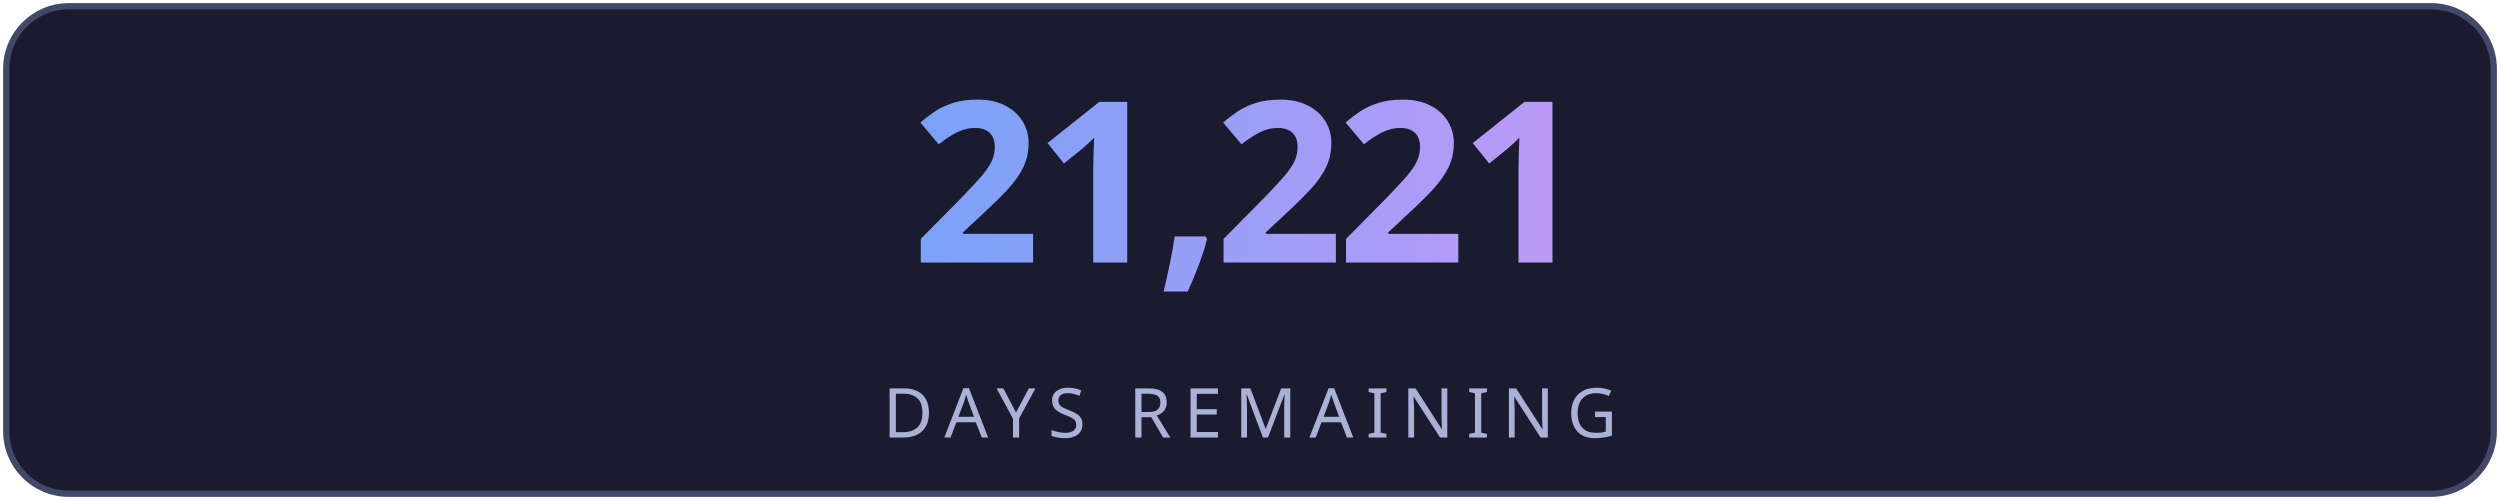
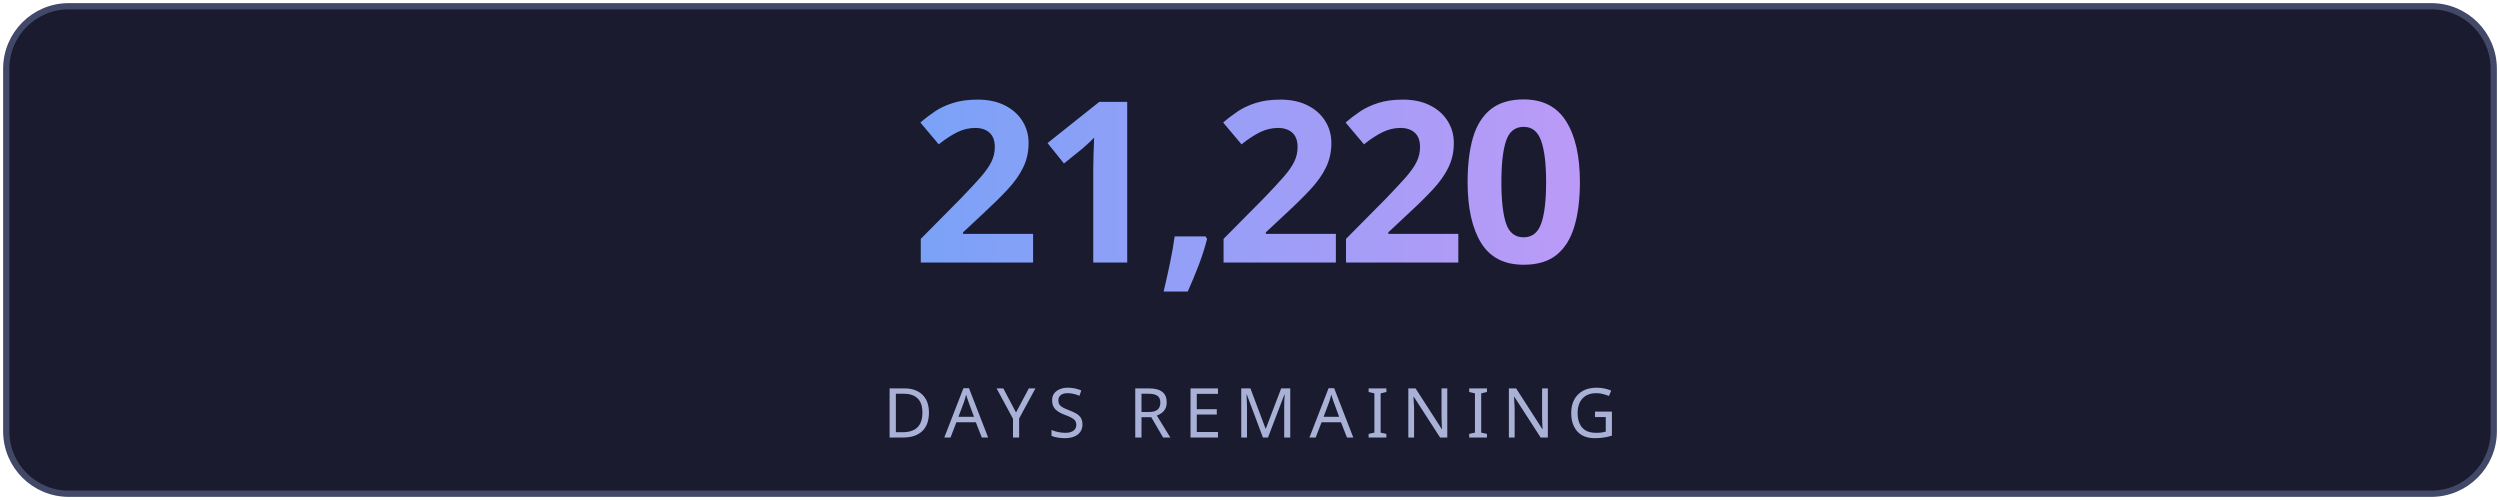
<svg xmlns="http://www.w3.org/2000/svg" width="400" height="80" viewBox="0 0 400 80" fill="none">
  <defs>
    <linearGradient id="g" x1="0" y1="0" x2="1" y2="0">
      <stop offset="0%" stop-color="#7aa2f7" />
      <stop offset="100%" stop-color="#bb9af7" />
    </linearGradient>
    <linearGradient id="lg" x1="0" y1="0" x2="1" y2="0">
      <stop offset="0%" stop-color="#7aa2f7" stop-opacity="0" />
      <stop offset="50%" stop-color="#7aa2f7" stop-opacity="0.6" />
      <stop offset="100%" stop-color="#bb9af7" stop-opacity="0" />
    </linearGradient>
    <filter id="glow">
      <feGaussianBlur stdDeviation="3" result="blur" />
      <feMerge>
        <feMergeNode in="blur" />
        <feMergeNode in="SourceGraphic" />
      </feMerge>
    </filter>
  </defs>
  <rect fill="#1a1b2e" stroke="#414868" x="1" y="1" width="398" height="78" rx="10" stroke-width="1" />
-   <text fill="url(#g)" x="200" y="42" font-size="36" font-weight="700" text-anchor="middle" font-family="'Segoe UI', system-ui, sans-serif" letter-spacing="-1">21,221</text>
+   <text fill="url(#g)" x="200" y="42" font-size="36" font-weight="700" text-anchor="middle" font-family="'Segoe UI', system-ui, sans-serif" letter-spacing="-1">21,220</text>
  <line x1="110" y1="54" x2="290" y2="54" stroke="url(#lg)" stroke-width="1" />
  <text fill="#a9b1d6" x="200" y="70" font-size="11" text-anchor="middle" font-family="'Segoe UI', system-ui, sans-serif" letter-spacing="2">DAYS REMAINING</text>
</svg>
